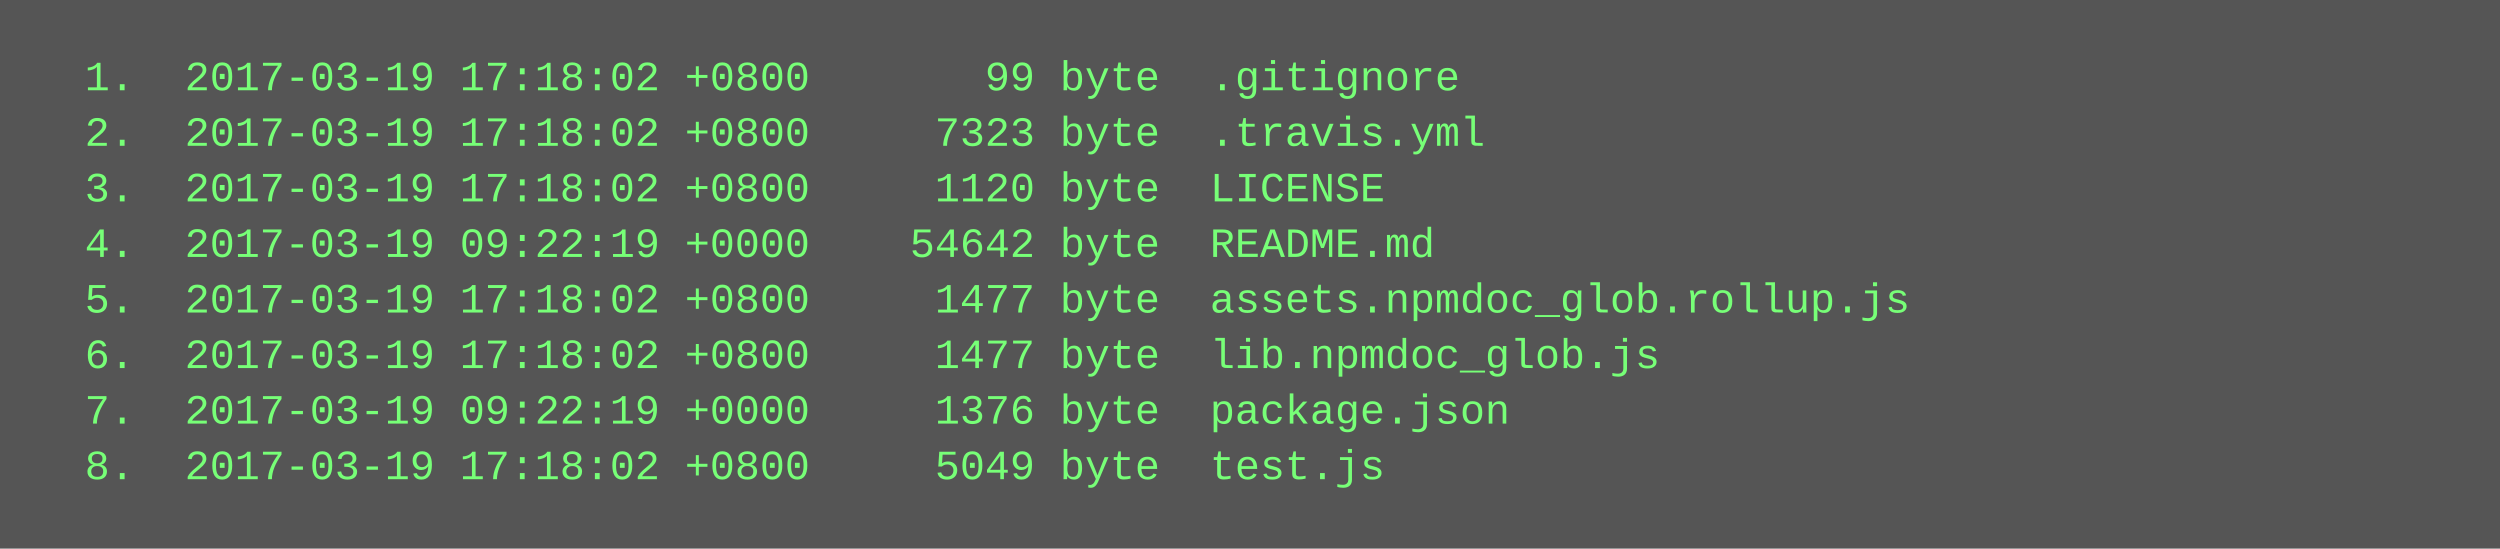
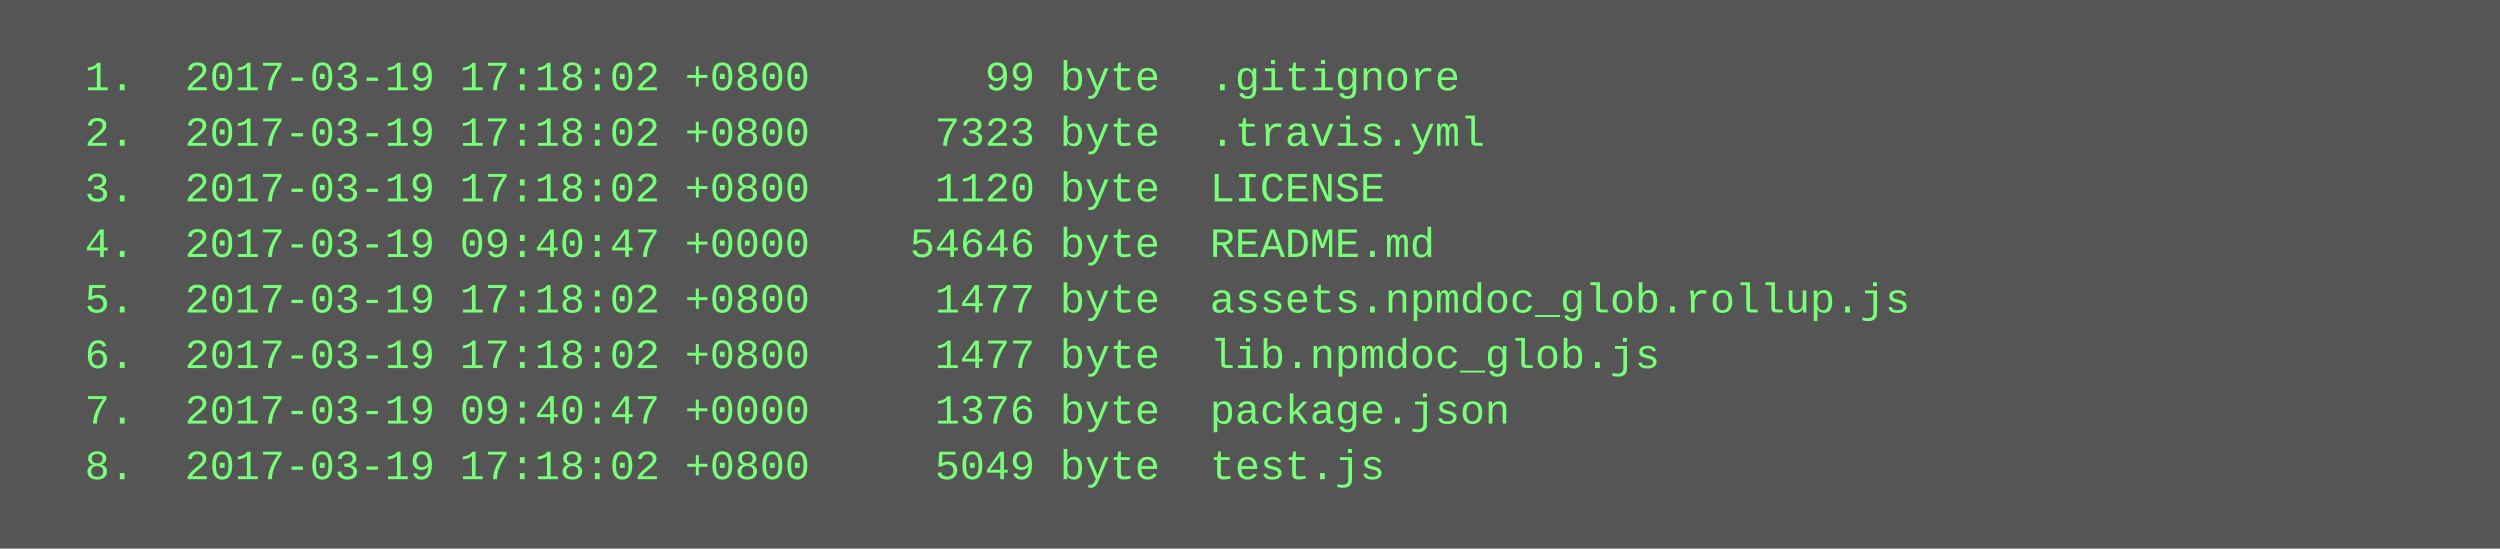
<svg xmlns="http://www.w3.org/2000/svg" height="158" width="720">
  <rect height="158" fill="#555" width="720" />
  <text fill="#7f7" font-family="Courier New" font-size="12" xml:space="preserve">
    <tspan x="10" y="26">  1.  2017-03-19 17:18:02 +0800       99 byte  .gitignore</tspan>
    <tspan x="10" y="42">  2.  2017-03-19 17:18:02 +0800     7323 byte  .travis.yml</tspan>
    <tspan x="10" y="58">  3.  2017-03-19 17:18:02 +0800     1120 byte  LICENSE</tspan>
-     <tspan x="10" y="74">  4.  2017-03-19 09:22:19 +0000    54642 byte  README.md</tspan>
+     <tspan x="10" y="74">  4.  2017-03-19 09:40:47 +0000    54646 byte  README.md</tspan>
    <tspan x="10" y="90">  5.  2017-03-19 17:18:02 +0800     1477 byte  assets.npmdoc_glob.rollup.js</tspan>
    <tspan x="10" y="106">  6.  2017-03-19 17:18:02 +0800     1477 byte  lib.npmdoc_glob.js</tspan>
-     <tspan x="10" y="122">  7.  2017-03-19 09:22:19 +0000     1376 byte  package.json</tspan>
+     <tspan x="10" y="122">  7.  2017-03-19 09:40:47 +0000     1376 byte  package.json</tspan>
    <tspan x="10" y="138">  8.  2017-03-19 17:18:02 +0800     5049 byte  test.js</tspan>
  </text>
</svg>
